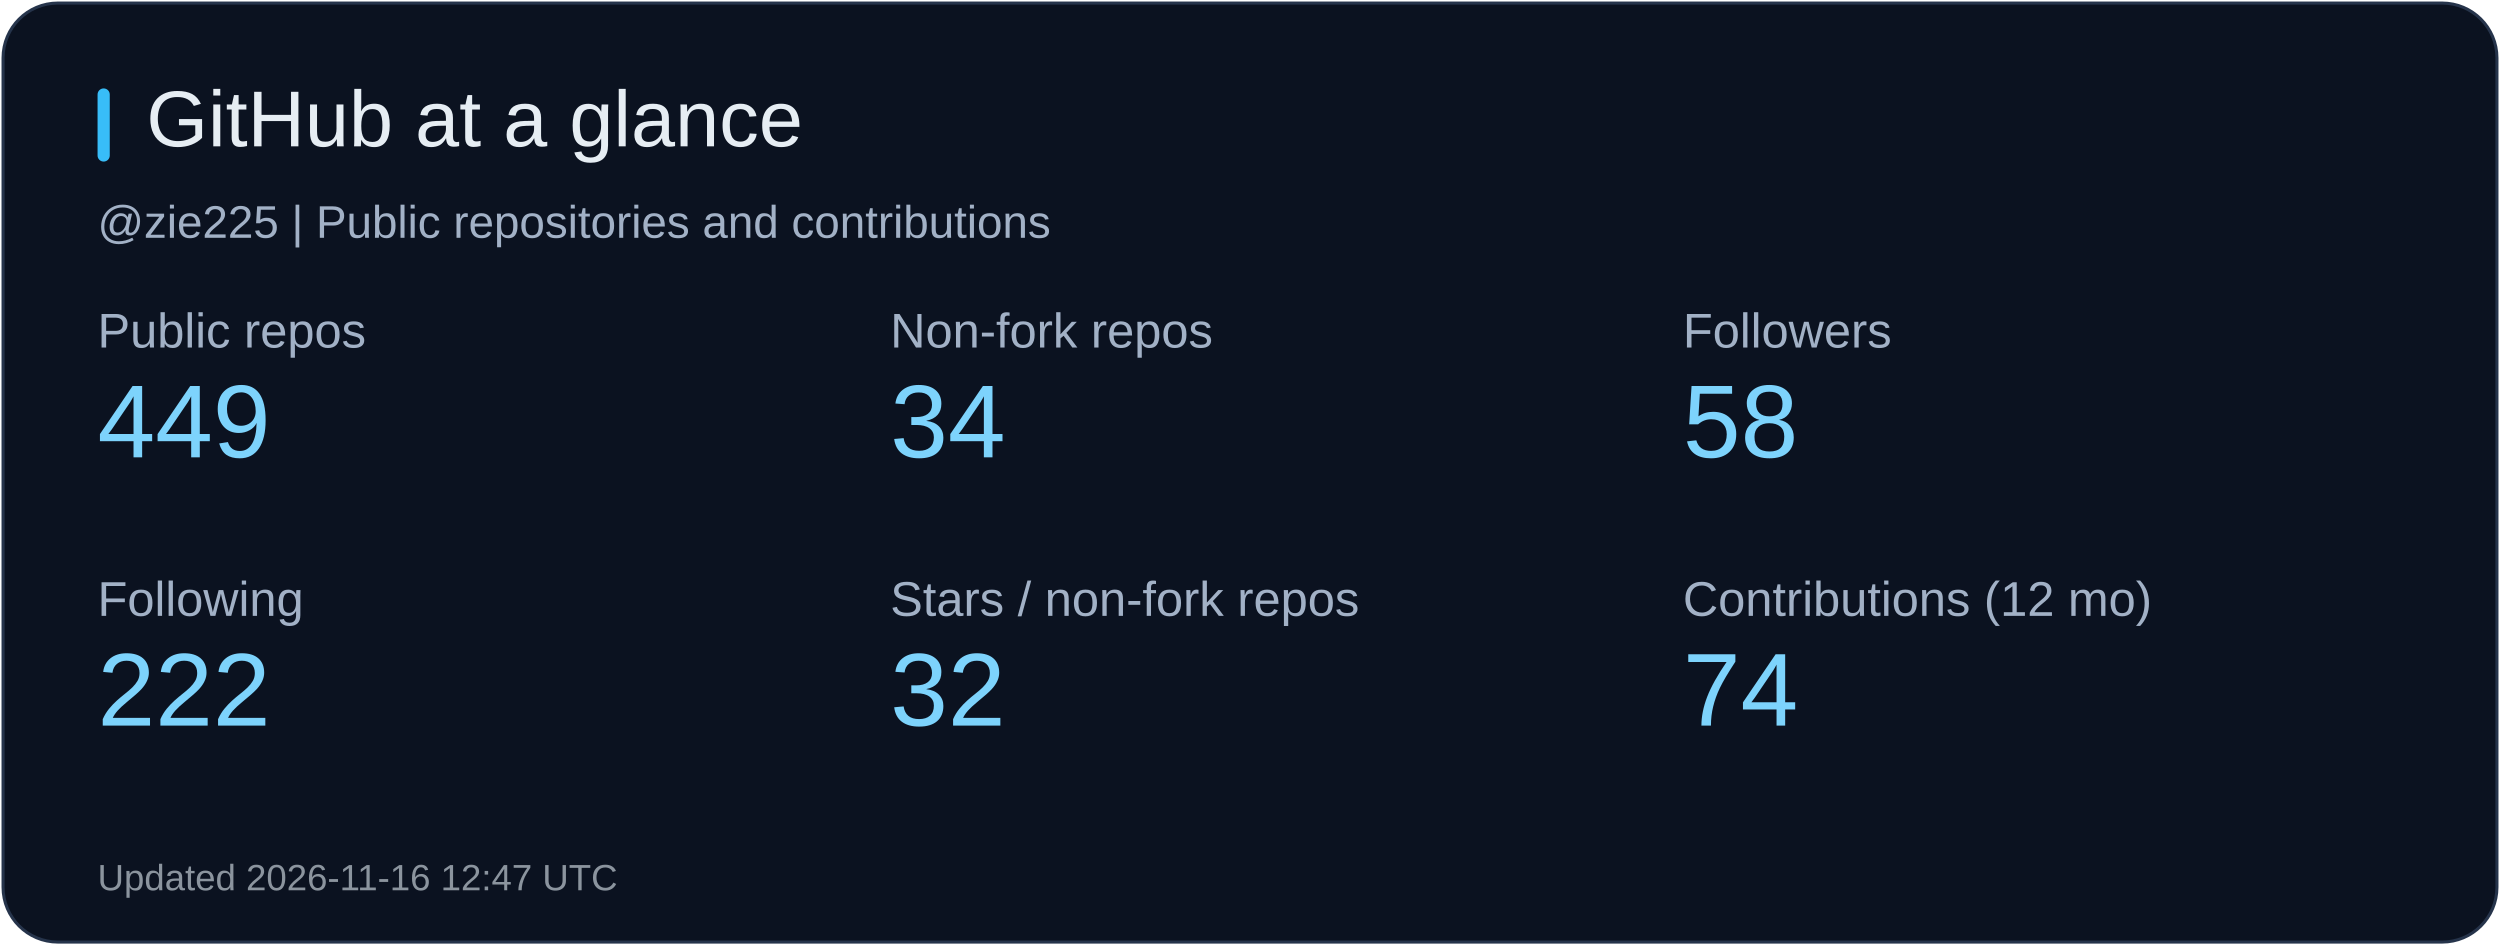
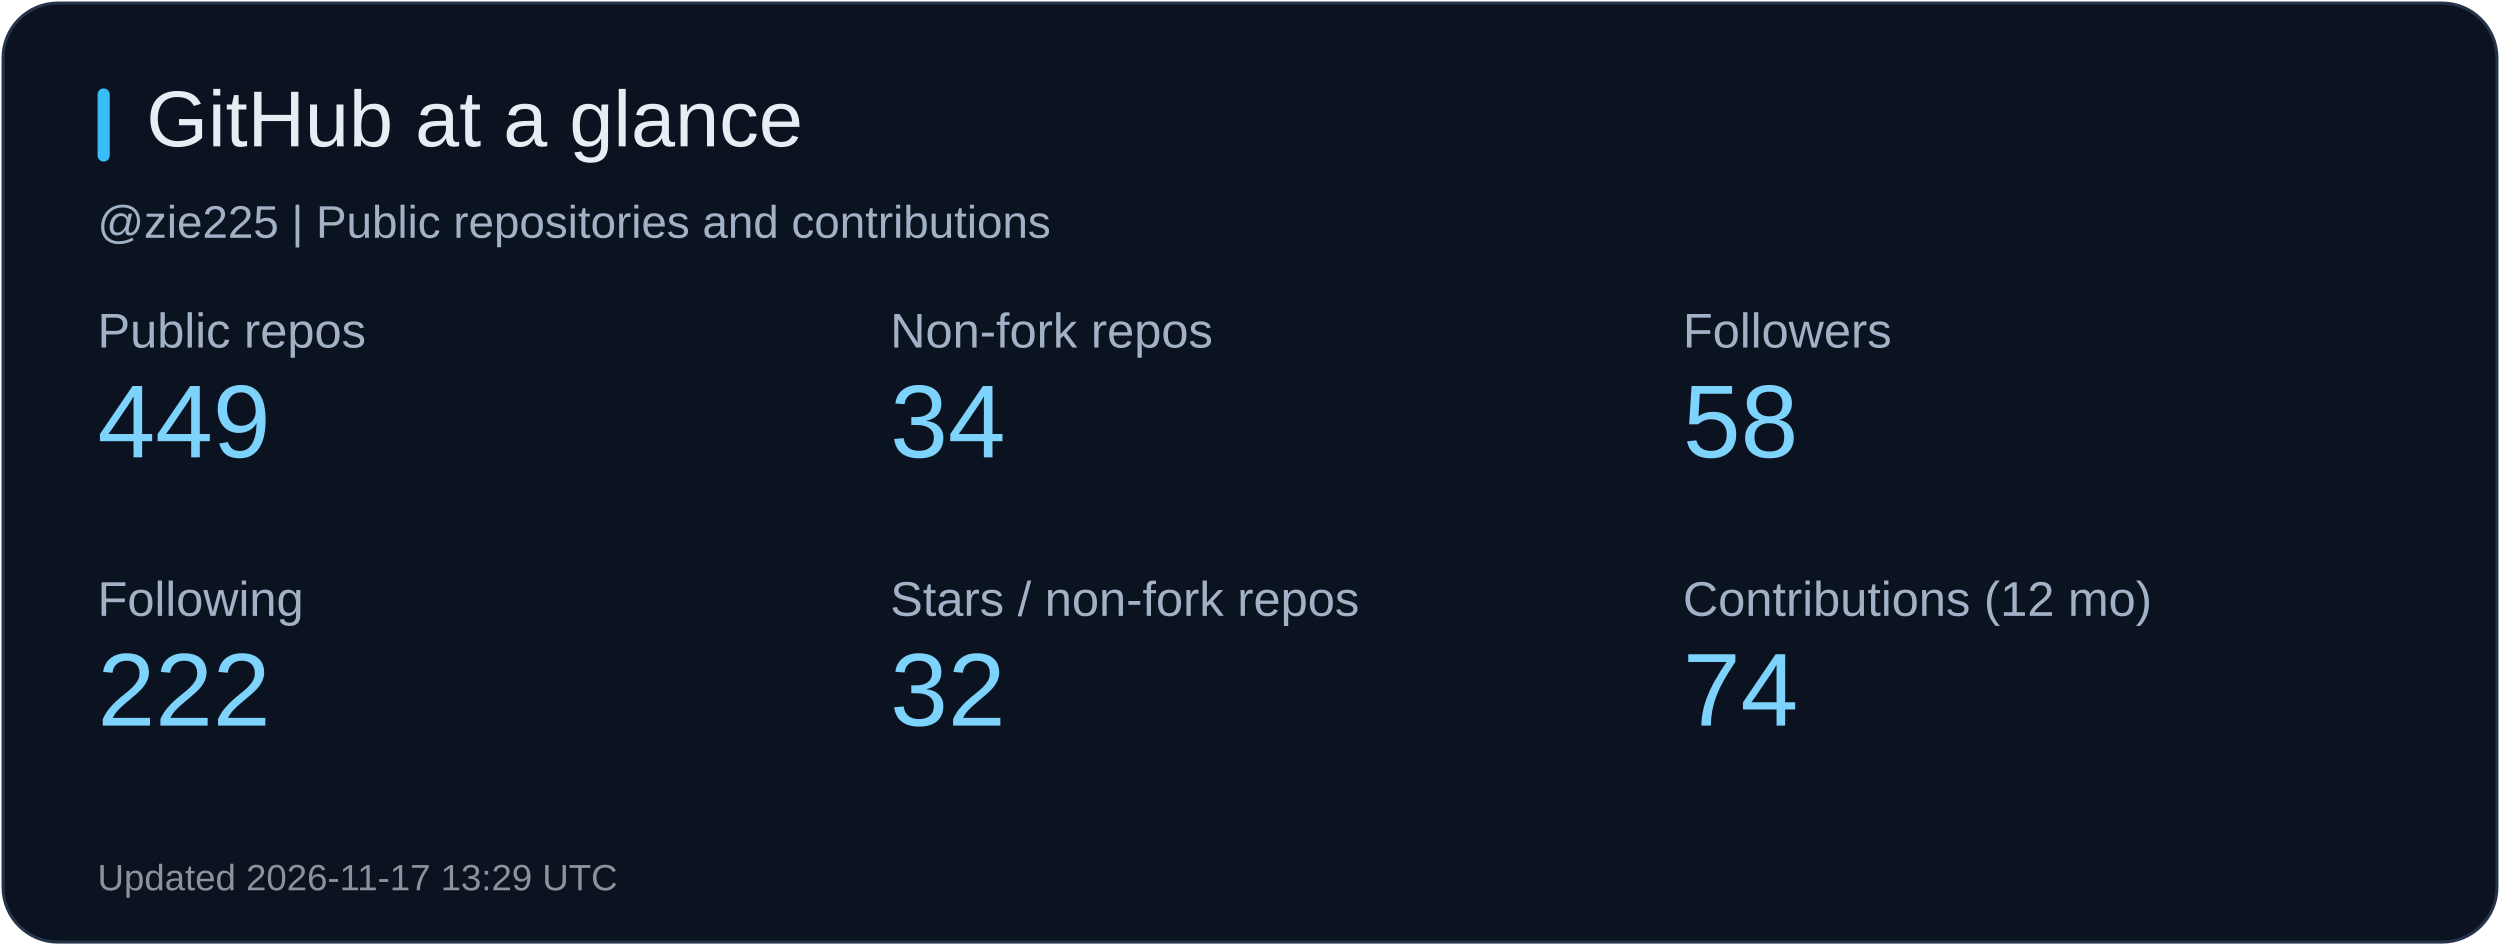
<svg xmlns="http://www.w3.org/2000/svg" width="820" height="310" viewBox="0 0 820 310" role="img" aria-label="GitHub at a glance">
  <rect x="1" y="1" width="818" height="308" rx="18" fill="#0b1220" stroke="#26344b" />
  <rect x="32" y="29" width="4" height="24" rx="2" fill="#38bdf8" />
  <text x="48" y="48" fill="#e6edf3" font-size="26" font-family="Arial, sans-serif">GitHub at a glance</text>
  <text x="32" y="78" fill="#a2b1c6" font-size="15" font-family="Arial, sans-serif">@zie225 | Public repositories and contributions</text>
  <text x="32" y="114" fill="#a2b1c6" font-size="16" font-family="Arial, sans-serif">Public repos</text>
  <text x="32" y="150" fill="#7dd3fc" font-size="34" font-family="Arial, sans-serif">449</text>
  <text x="292" y="114" fill="#a2b1c6" font-size="16" font-family="Arial, sans-serif">Non-fork repos</text>
  <text x="292" y="150" fill="#7dd3fc" font-size="34" font-family="Arial, sans-serif">34</text>
  <text x="552" y="114" fill="#a2b1c6" font-size="16" font-family="Arial, sans-serif">Followers</text>
  <text x="552" y="150" fill="#7dd3fc" font-size="34" font-family="Arial, sans-serif">58</text>
  <text x="32" y="202" fill="#a2b1c6" font-size="16" font-family="Arial, sans-serif">Following</text>
  <text x="32" y="238" fill="#7dd3fc" font-size="34" font-family="Arial, sans-serif">222</text>
  <text x="292" y="202" fill="#a2b1c6" font-size="16" font-family="Arial, sans-serif">Stars / non-fork repos</text>
  <text x="292" y="238" fill="#7dd3fc" font-size="34" font-family="Arial, sans-serif">32</text>
  <text x="552" y="202" fill="#a2b1c6" font-size="16" font-family="Arial, sans-serif">Contributions (12 mo)</text>
  <text x="552" y="238" fill="#7dd3fc" font-size="34" font-family="Arial, sans-serif">74</text>
-   <text x="32" y="292" fill="#8b949e" font-size="12" font-family="Arial, sans-serif">Updated 2026-11-16 12:47 UTC</text>
+   <text x="32" y="292" fill="#8b949e" font-size="12" font-family="Arial, sans-serif">Updated 2026-11-17 13:29 UTC</text>
</svg>
